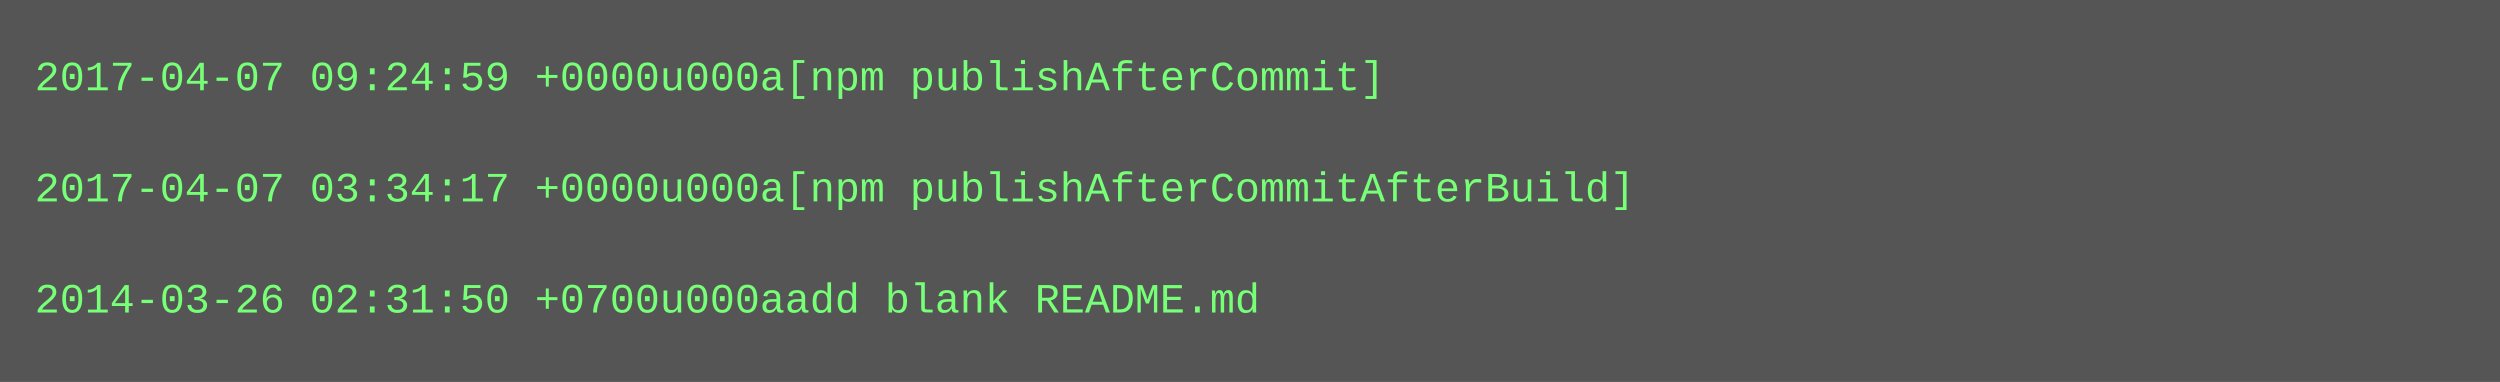
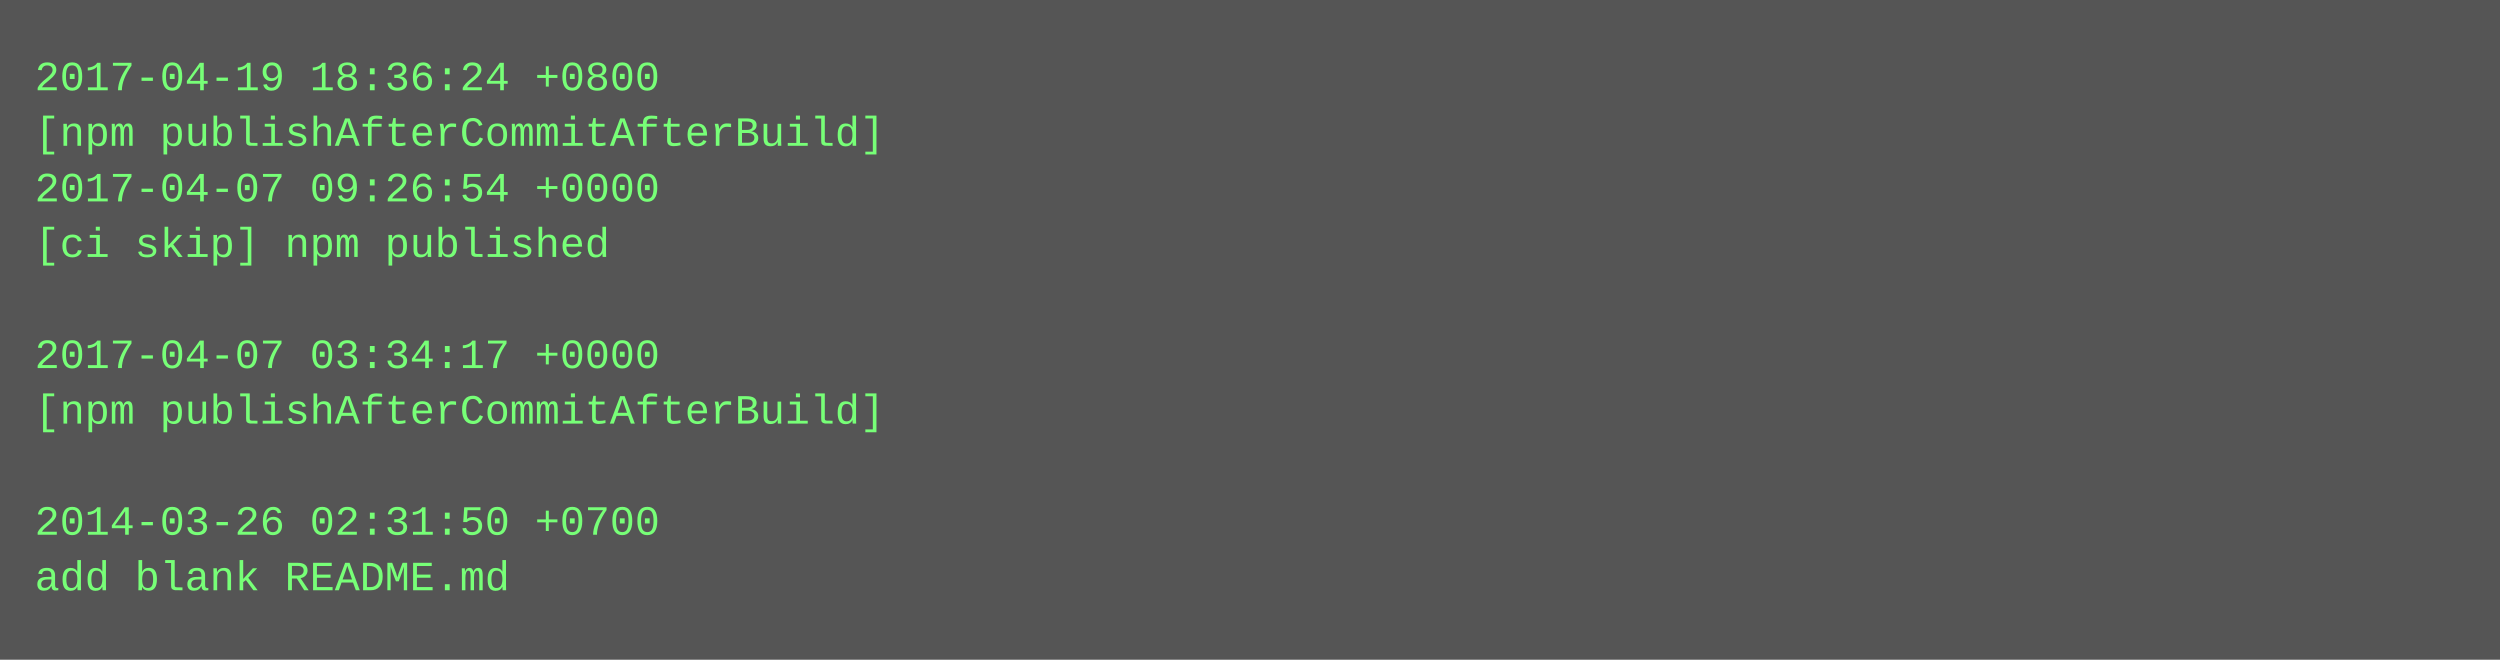
- <svg xmlns="http://www.w3.org/2000/svg" height="110" width="720">
-   <rect height="110" fill="#555" width="720" />
+ <svg xmlns="http://www.w3.org/2000/svg" height="190" width="720">
+   <rect height="190" fill="#555" width="720" />
  <text fill="#7f7" font-family="Courier New" font-size="12" xml:space="preserve">
-     <tspan x="10" y="26">2017-04-07 09:24:59 +0000u000a[npm publishAfterCommit]</tspan>
-     <tspan x="10" y="42" />
-     <tspan x="10" y="58">2017-04-07 03:34:17 +0000u000a[npm publishAfterCommitAfterBuild]</tspan>
-     <tspan x="10" y="74" />
-     <tspan x="10" y="90">2014-03-26 02:31:50 +0700u000aadd blank README.md</tspan>
+     <tspan x="10" y="26">2017-04-19 18:36:24 +0800</tspan>
+     <tspan x="10" y="42">[npm publishAfterCommitAfterBuild]</tspan>
+     <tspan x="10" y="58">2017-04-07 09:26:54 +0000</tspan>
+     <tspan x="10" y="74">[ci skip] npm published</tspan>
+     <tspan x="10" y="90" />
+     <tspan x="10" y="106">2017-04-07 03:34:17 +0000</tspan>
+     <tspan x="10" y="122">[npm publishAfterCommitAfterBuild]</tspan>
+     <tspan x="10" y="138" />
+     <tspan x="10" y="154">2014-03-26 02:31:50 +0700</tspan>
+     <tspan x="10" y="170">add blank README.md</tspan>
  </text>
</svg>
